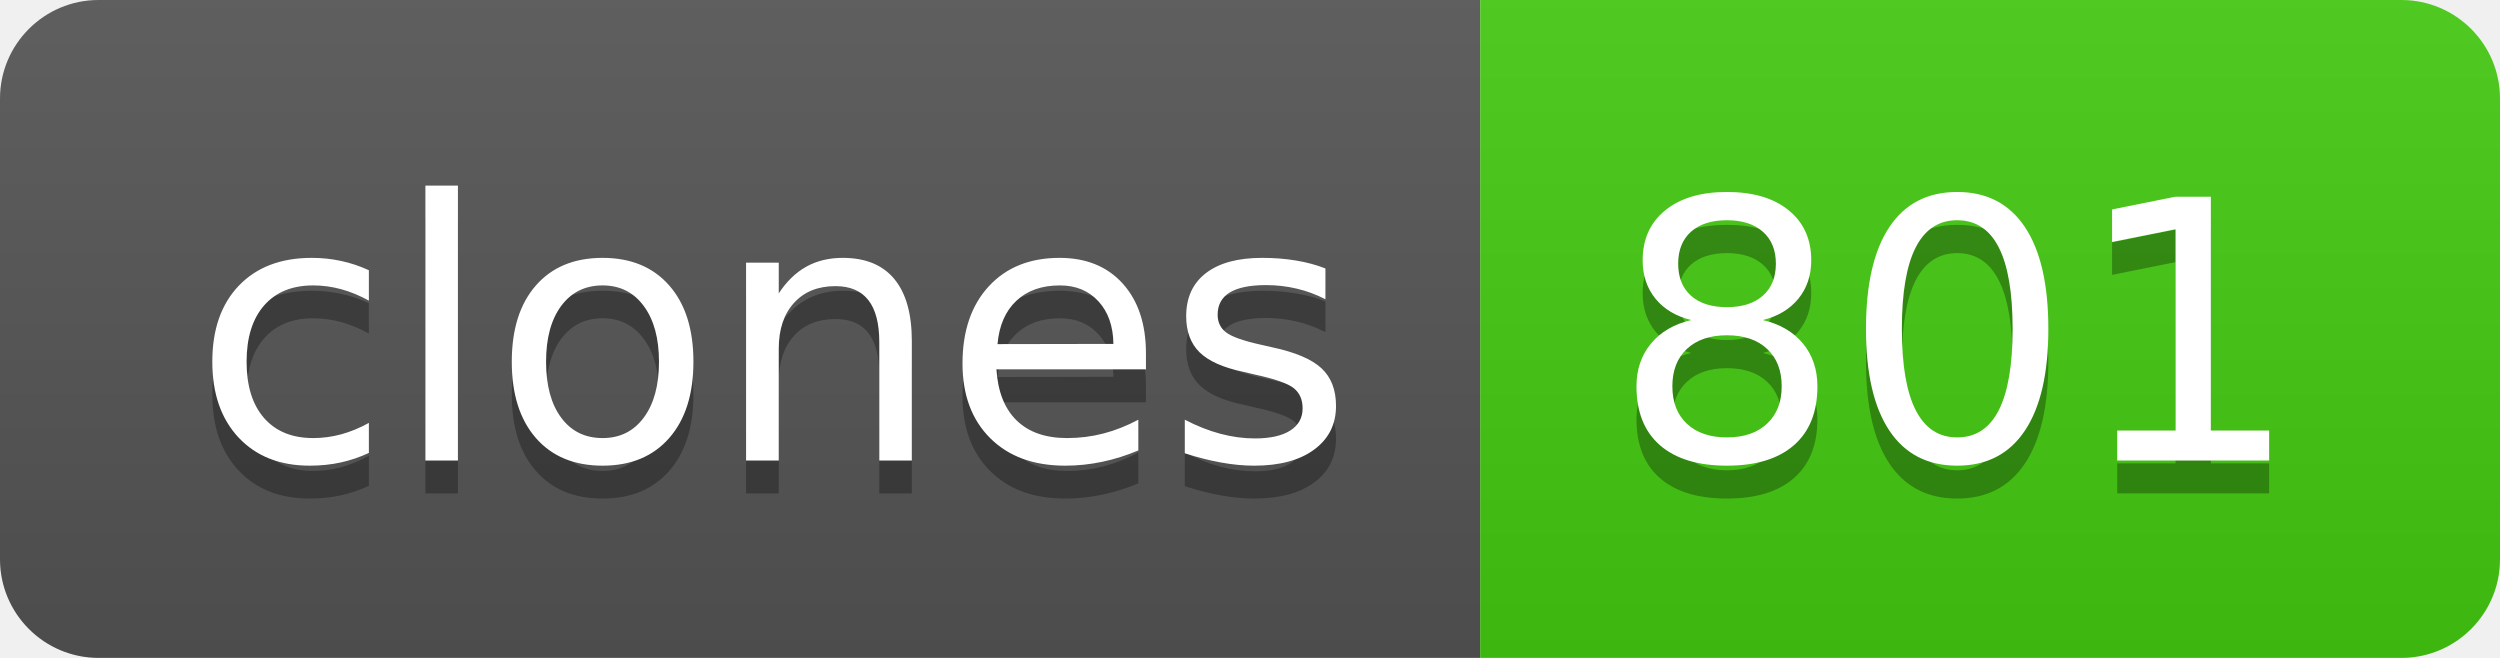
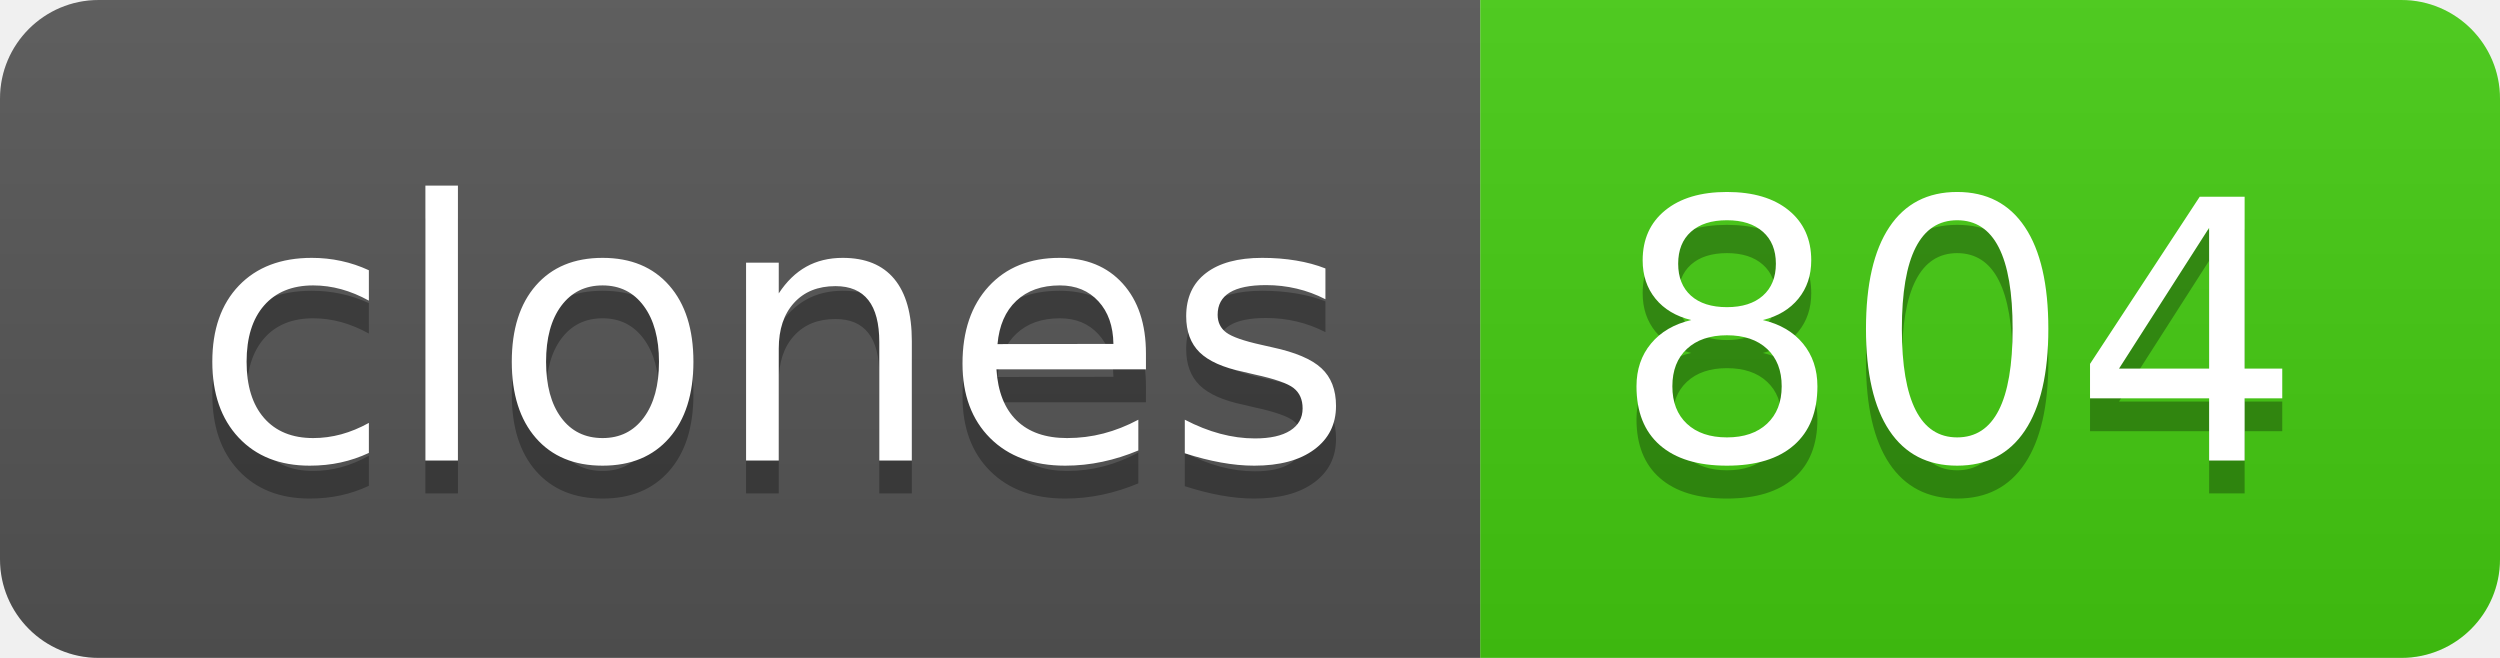
- <svg xmlns="http://www.w3.org/2000/svg" width="76" height="20" role="img" aria-label="clones: 801">
+ <svg xmlns="http://www.w3.org/2000/svg" width="76" height="20" role="img" aria-label="clones: 804">
  <linearGradient id="s" x2="0" y2="100%">
    <stop offset="0" stop-color="#bbb" stop-opacity=".1" />
    <stop offset="1" stop-opacity=".1" />
  </linearGradient>
  <clipPath id="r">
    <rect width="76" height="20" rx="3" fill="#fff" />
  </clipPath>
  <g clip-path="url(#r)">
    <rect width="45" height="20" fill="#555" />
    <rect x="45" width="31" height="20" fill="#4c1" />
    <rect width="76" height="20" fill="url(#s)" />
  </g>
  <g fill="#fff" text-anchor="middle" font-family="Verdana,Geneva,DejaVu Sans,sans-serif" text-rendering="geometricPrecision" font-size="110">
    <text aria-hidden="true" x="235" y="150" fill="#010101" fill-opacity=".3" transform="scale(.1)" textLength="350">clones</text>
    <text x="235" y="140" transform="scale(.1)" fill="#fff" textLength="350">clones</text>
-     <text aria-hidden="true" x="595" y="150" fill="#010101" fill-opacity=".3" transform="scale(.1)" textLength="210">801</text>
-     <text x="595" y="140" transform="scale(.1)" fill="#fff" textLength="210">801</text>
+     <text aria-hidden="true" x="595" y="150" fill="#010101" fill-opacity=".3" transform="scale(.1)" textLength="210">804</text>
+     <text x="595" y="140" transform="scale(.1)" fill="#fff" textLength="210">804</text>
  </g>
</svg>
